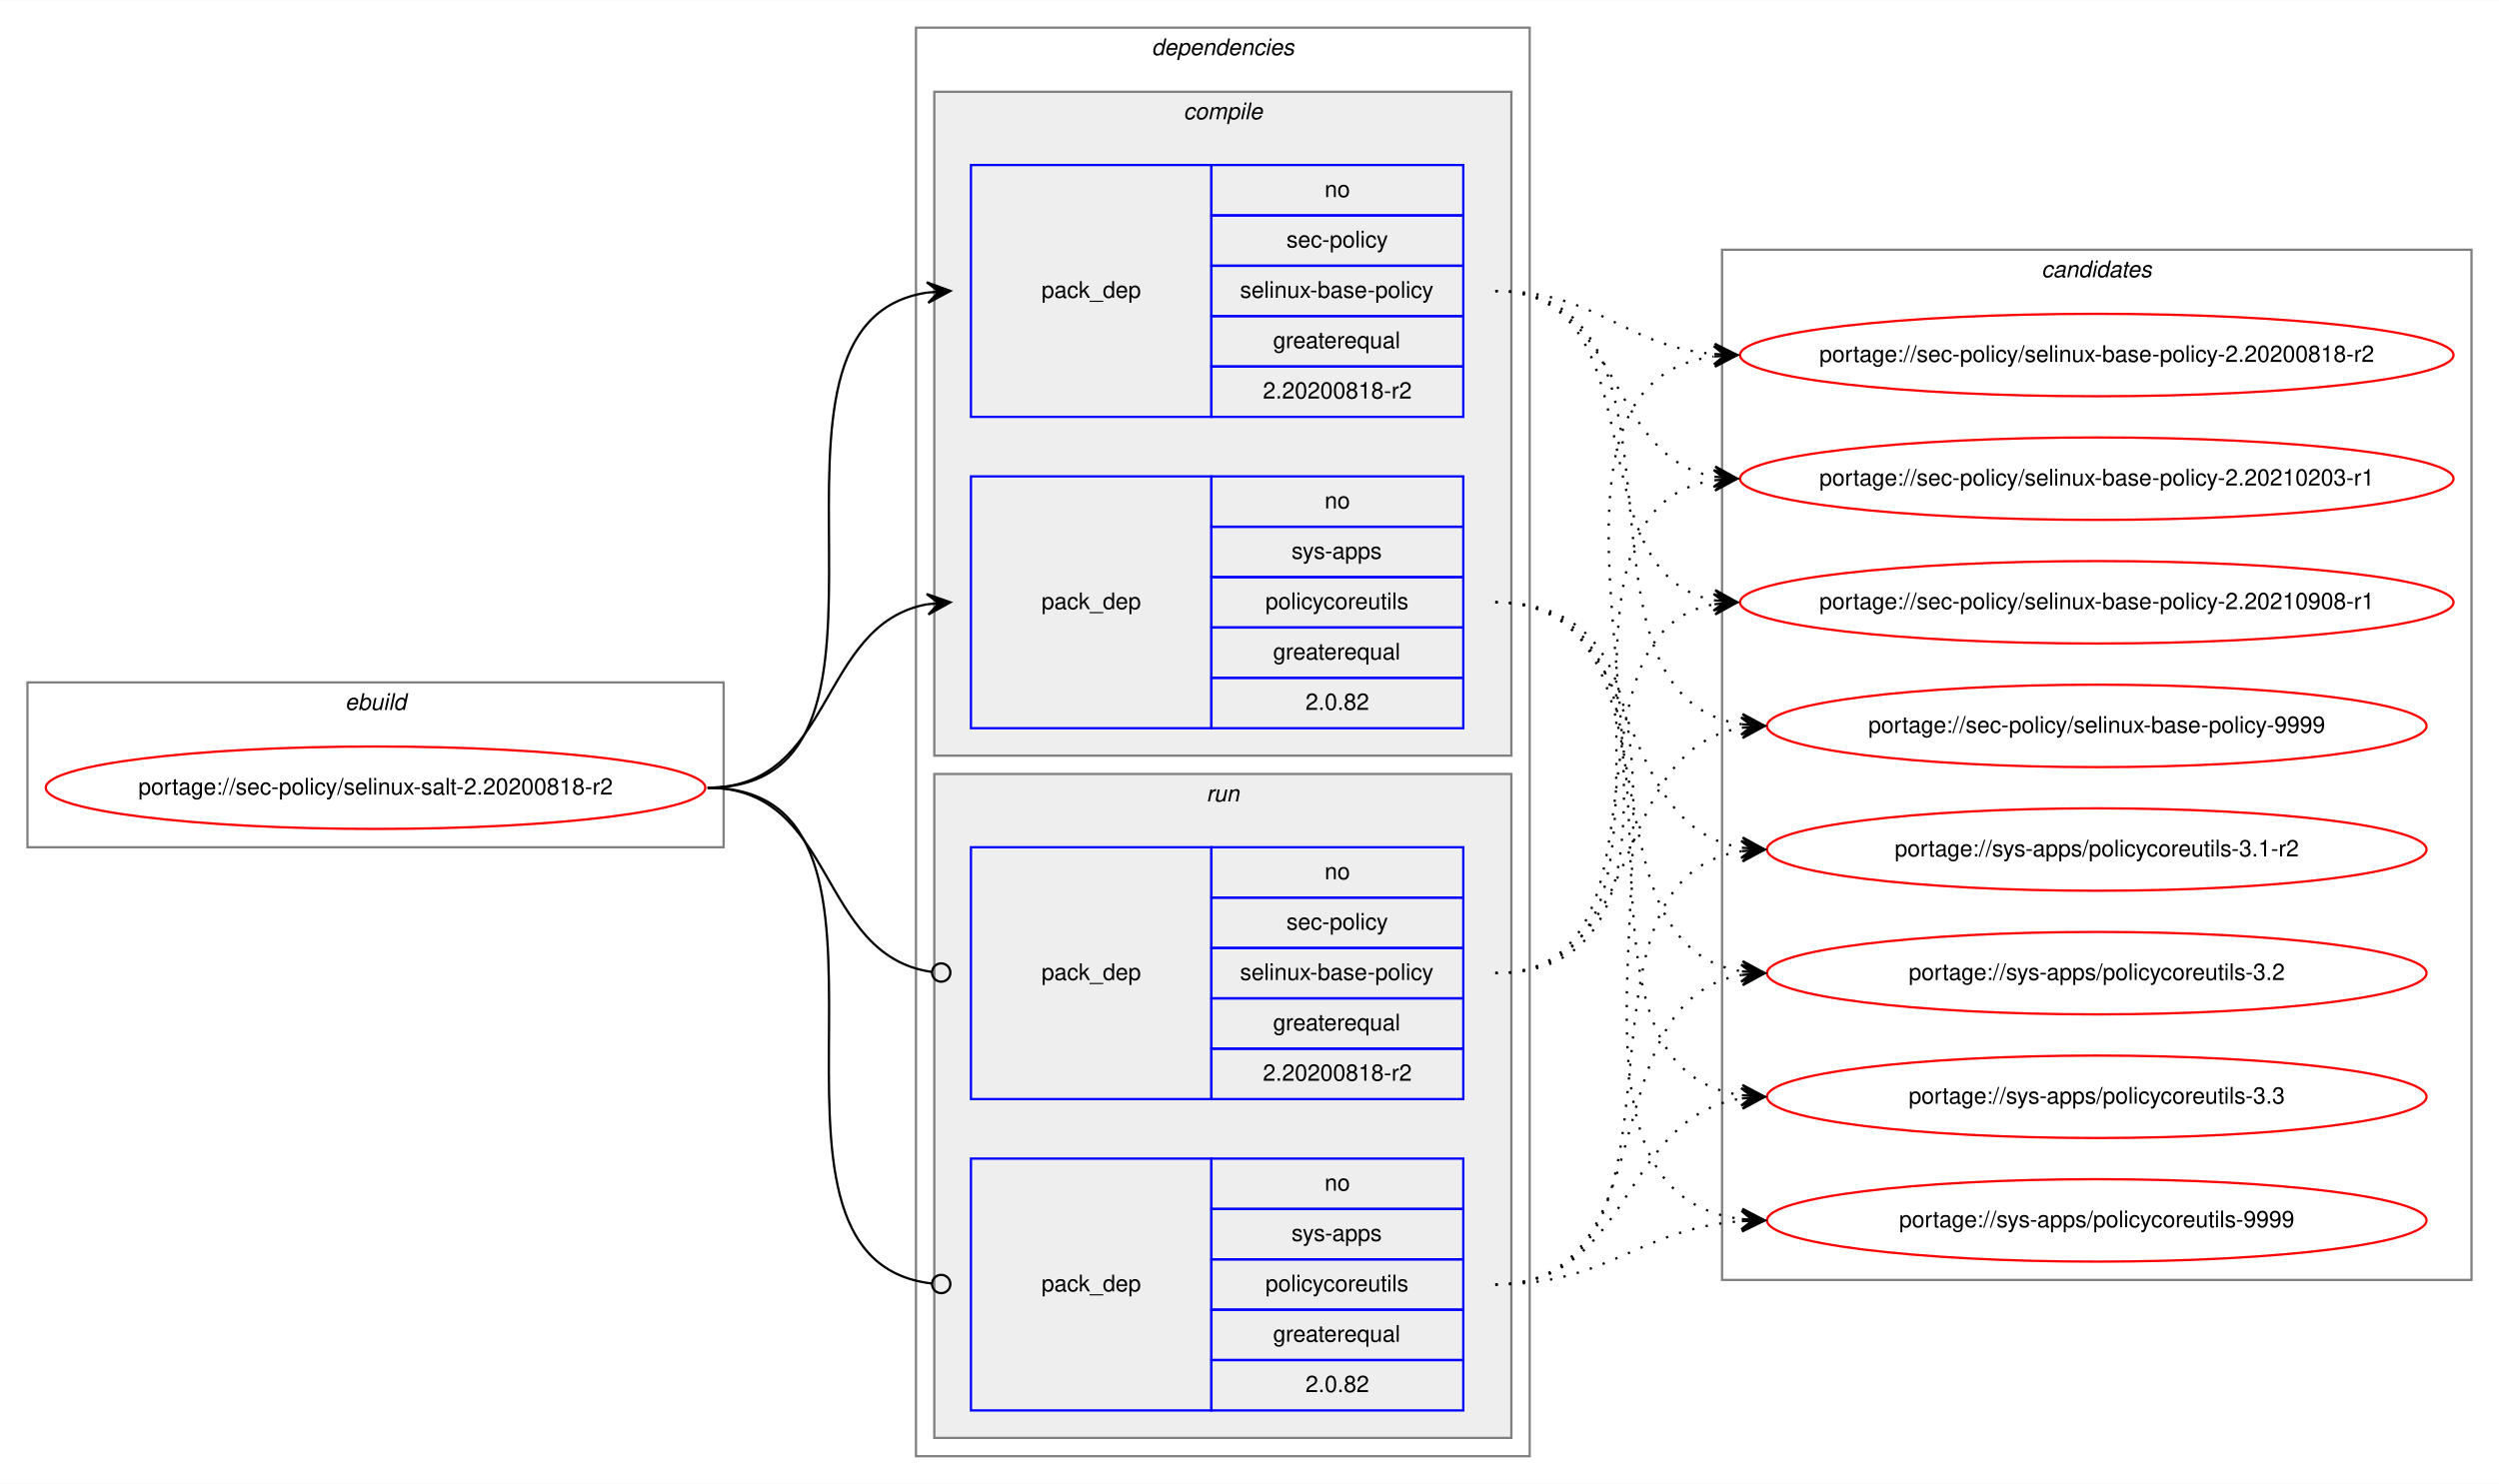
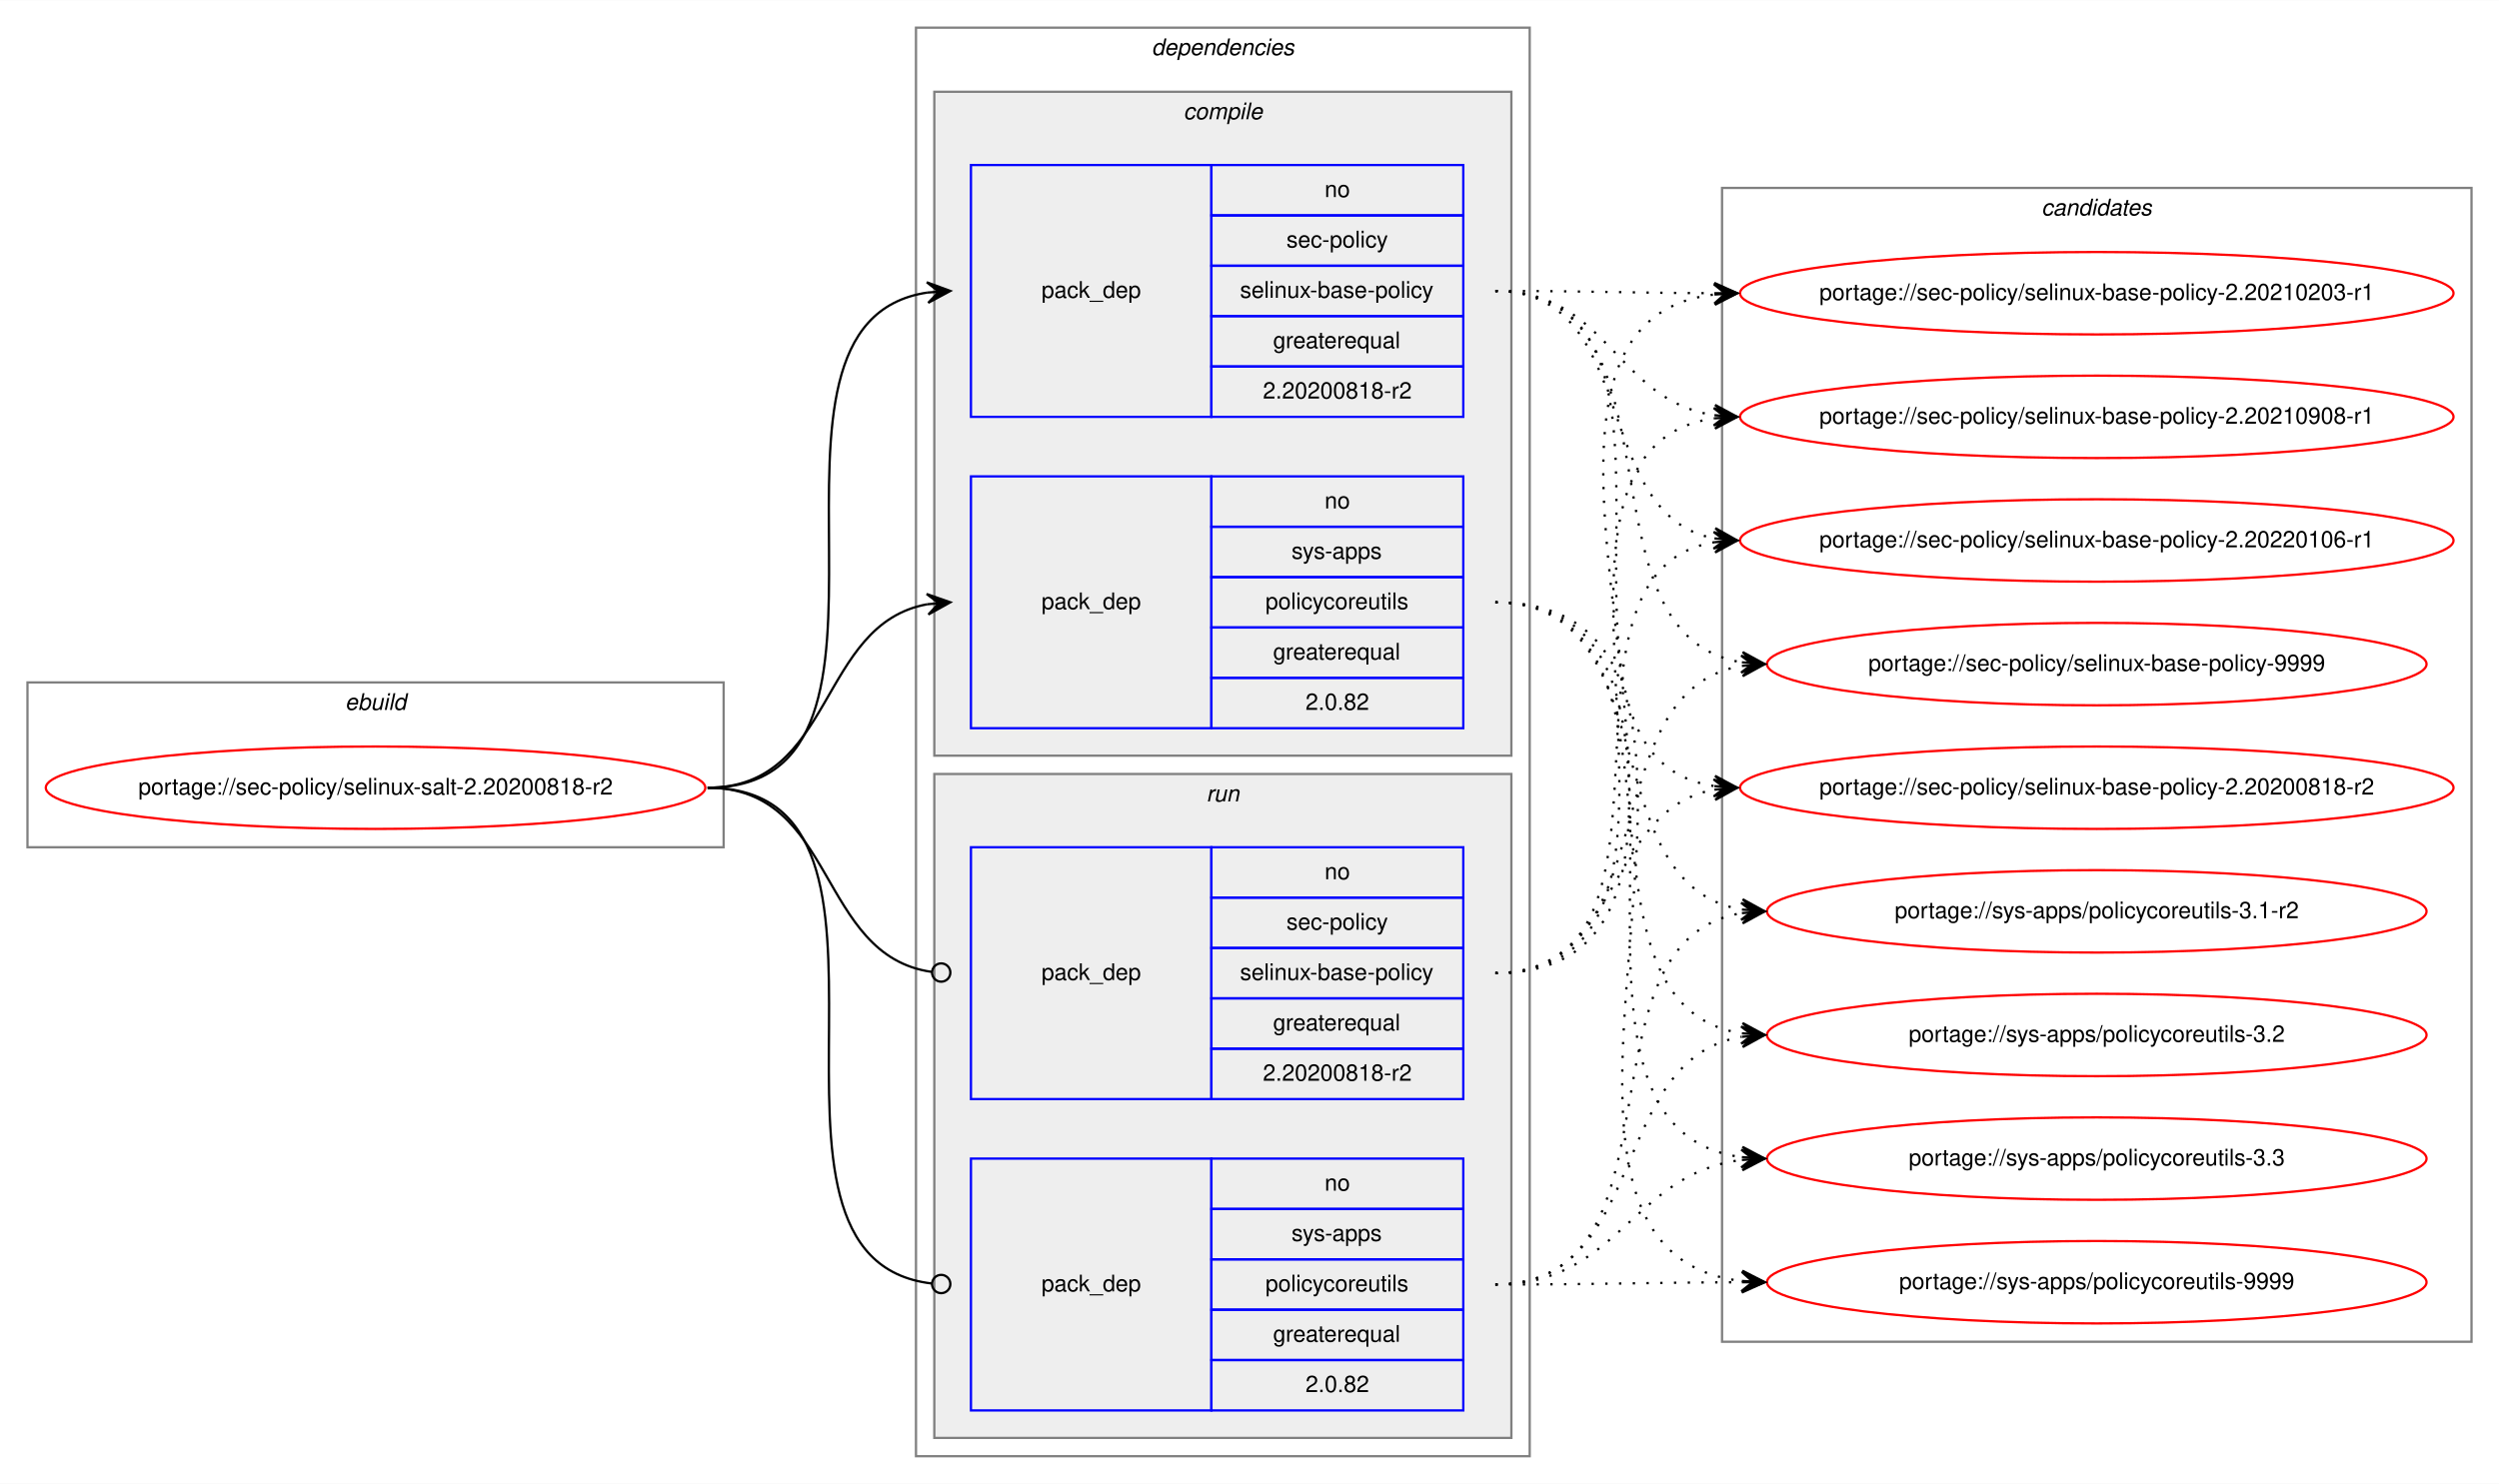
<svg xmlns="http://www.w3.org/2000/svg" xmlns:xlink="http://www.w3.org/1999/xlink" width="1091pt" height="648pt" viewBox="0.00 0.00 1091.28 648.00">
  <g id="graph0" class="graph" transform="scale(1 1) rotate(0) translate(4 644)">
    <polygon fill="white" stroke="transparent" points="-4,4 -4,-644 1087.28,-644 1087.28,4 -4,4" />
    <g id="clust1" class="cluster">
      <polygon fill="none" stroke="gray" points="8,-274 8,-346 312,-346 312,-274 8,-274" />
      <text text-anchor="start" x="146.66" y="-334" font-family="Helvetica,sans-Serif" font-style="italic" font-size="10.00">ebuild</text>
    </g>
    <g id="clust2" class="cluster">
      <polygon fill="none" stroke="gray" points="396,-8 396,-632 664,-632 664,-8 396,-8" />
      <text text-anchor="start" x="498.88" y="-620" font-family="Helvetica,sans-Serif" font-style="italic" font-size="10.00">dependencies</text>
    </g>
    <g id="clust3" class="cluster">
      <polygon fill="#eeeeee" stroke="gray" points="404,-314 404,-604 656,-604 656,-314 404,-314" />
      <text text-anchor="start" x="512.78" y="-592" font-family="Helvetica,sans-Serif" font-style="italic" font-size="10.00">compile</text>
    </g>
    <g id="clust7" class="cluster">
      <polygon fill="#eeeeee" stroke="gray" points="404,-16 404,-306 656,-306 656,-16 404,-16" />
      <text text-anchor="start" x="522.78" y="-294" font-family="Helvetica,sans-Serif" font-style="italic" font-size="10.00">run</text>
    </g>
    <g id="clust10" class="cluster">
-       <polygon fill="none" stroke="gray" points="748,-85 748,-535 1075.28,-535 1075.28,-85 748,-85" />
-       <text text-anchor="start" x="887.47" y="-523" font-family="Helvetica,sans-Serif" font-style="italic" font-size="10.00">candidates</text>
+       <polygon fill="none" stroke="gray" points="748,-58 748,-562 1075.28,-562 1075.28,-58 748,-58" />
+       <text text-anchor="start" x="887.47" y="-550" font-family="Helvetica,sans-Serif" font-style="italic" font-size="10.00">candidates</text>
    </g>
    <g id="node1" class="node">
      <g id="a_node1">
        <a xlink:href="../sec-policy/selinux-salt-2.20200818-r2.svg" xlink:title="portage://sec-policy/selinux-salt-2.20200818-r2">
          <ellipse fill="none" stroke="red" cx="160" cy="-300" rx="144" ry="18" />
          <text text-anchor="middle" x="160" y="-297" font-family="Helvetica,sans-Serif" font-size="10.00">portage://sec-policy/selinux-salt-2.20200818-r2</text>
        </a>
      </g>
    </g>
    <g id="node2" class="node">
      <polygon fill="none" stroke="blue" points="420,-462 420,-572 525,-572 525,-462 420,-462" />
      <text text-anchor="start" x="450.82" y="-514" font-family="Helvetica,sans-Serif" font-size="10.00">pack_dep</text>
      <polygon fill="none" stroke="blue" points="525,-550 525,-572 635,-572 635,-550 525,-550" />
      <text text-anchor="start" x="574.44" y="-558" font-family="Helvetica,sans-Serif" font-size="10.00">no</text>
      <polygon fill="none" stroke="blue" points="525,-528 525,-550 635,-550 635,-528 525,-528" />
      <text text-anchor="start" x="557.78" y="-536" font-family="Helvetica,sans-Serif" font-size="10.00">sec-policy</text>
      <polygon fill="none" stroke="blue" points="525,-506 525,-528 635,-528 635,-506 525,-506" />
      <text text-anchor="start" x="537.5" y="-514" font-family="Helvetica,sans-Serif" font-size="10.00">selinux-base-policy</text>
      <polygon fill="none" stroke="blue" points="525,-484 525,-506 635,-506 635,-484 525,-484" />
      <text text-anchor="start" x="551.94" y="-492" font-family="Helvetica,sans-Serif" font-size="10.00">greaterequal</text>
      <polygon fill="none" stroke="blue" points="525,-462 525,-484 635,-484 635,-462 525,-462" />
      <text text-anchor="start" x="547.49" y="-470" font-family="Helvetica,sans-Serif" font-size="10.00">2.20200818-r2</text>
    </g>
    <g id="edge1" class="edge">
      <path fill="none" stroke="black" d="M305,-300C408.77,-300 310.64,-502.83 401.01,-516.3" />
      <polygon fill="black" stroke="black" points="411,-517 400.71,-520.79 406.01,-516.65 401.02,-516.3 401.02,-516.3 401.02,-516.3 406.01,-516.65 401.34,-511.81 411,-517 411,-517" />
    </g>
    <g id="node3" class="node">
      <polygon fill="none" stroke="blue" points="420,-326 420,-436 525,-436 525,-326 420,-326" />
      <text text-anchor="start" x="450.82" y="-378" font-family="Helvetica,sans-Serif" font-size="10.00">pack_dep</text>
      <polygon fill="none" stroke="blue" points="525,-414 525,-436 635,-436 635,-414 525,-414" />
      <text text-anchor="start" x="574.44" y="-422" font-family="Helvetica,sans-Serif" font-size="10.00">no</text>
      <polygon fill="none" stroke="blue" points="525,-392 525,-414 635,-414 635,-392 525,-392" />
      <text text-anchor="start" x="560" y="-400" font-family="Helvetica,sans-Serif" font-size="10.00">sys-apps</text>
      <polygon fill="none" stroke="blue" points="525,-370 525,-392 635,-392 635,-370 525,-370" />
      <text text-anchor="start" x="548.61" y="-378" font-family="Helvetica,sans-Serif" font-size="10.00">policycoreutils</text>
      <polygon fill="none" stroke="blue" points="525,-348 525,-370 635,-370 635,-348 525,-348" />
      <text text-anchor="start" x="551.94" y="-356" font-family="Helvetica,sans-Serif" font-size="10.00">greaterequal</text>
      <polygon fill="none" stroke="blue" points="525,-326 525,-348 635,-348 635,-326 525,-326" />
      <text text-anchor="start" x="566.1" y="-334" font-family="Helvetica,sans-Serif" font-size="10.00">2.0.82</text>
    </g>
    <g id="edge2" class="edge">
      <path fill="none" stroke="black" d="M305,-300C360.7,-300 352.97,-371.49 400.99,-380.15" />
      <polygon fill="black" stroke="black" points="411,-381 400.65,-384.63 406.02,-380.57 401.04,-380.15 401.04,-380.15 401.04,-380.15 406.02,-380.57 401.42,-375.67 411,-381 411,-381" />
    </g>
    <g id="node4" class="node">
      <polygon fill="none" stroke="blue" points="420,-164 420,-274 525,-274 525,-164 420,-164" />
      <text text-anchor="start" x="450.82" y="-216" font-family="Helvetica,sans-Serif" font-size="10.00">pack_dep</text>
      <polygon fill="none" stroke="blue" points="525,-252 525,-274 635,-274 635,-252 525,-252" />
      <text text-anchor="start" x="574.44" y="-260" font-family="Helvetica,sans-Serif" font-size="10.00">no</text>
      <polygon fill="none" stroke="blue" points="525,-230 525,-252 635,-252 635,-230 525,-230" />
      <text text-anchor="start" x="557.78" y="-238" font-family="Helvetica,sans-Serif" font-size="10.00">sec-policy</text>
      <polygon fill="none" stroke="blue" points="525,-208 525,-230 635,-230 635,-208 525,-208" />
      <text text-anchor="start" x="537.5" y="-216" font-family="Helvetica,sans-Serif" font-size="10.00">selinux-base-policy</text>
      <polygon fill="none" stroke="blue" points="525,-186 525,-208 635,-208 635,-186 525,-186" />
      <text text-anchor="start" x="551.94" y="-194" font-family="Helvetica,sans-Serif" font-size="10.00">greaterequal</text>
      <polygon fill="none" stroke="blue" points="525,-164 525,-186 635,-186 635,-164 525,-164" />
      <text text-anchor="start" x="547.49" y="-172" font-family="Helvetica,sans-Serif" font-size="10.00">2.20200818-r2</text>
    </g>
    <g id="edge3" class="edge">
      <path fill="none" stroke="black" d="M305,-300C361.4,-300 352.77,-226.72 402.81,-219.56" />
      <ellipse fill="none" stroke="black" cx="407.01" cy="-219.27" rx="4" ry="4" />
    </g>
    <g id="node5" class="node">
      <polygon fill="none" stroke="blue" points="420,-28 420,-138 525,-138 525,-28 420,-28" />
      <text text-anchor="start" x="450.82" y="-80" font-family="Helvetica,sans-Serif" font-size="10.00">pack_dep</text>
      <polygon fill="none" stroke="blue" points="525,-116 525,-138 635,-138 635,-116 525,-116" />
      <text text-anchor="start" x="574.44" y="-124" font-family="Helvetica,sans-Serif" font-size="10.00">no</text>
      <polygon fill="none" stroke="blue" points="525,-94 525,-116 635,-116 635,-94 525,-94" />
      <text text-anchor="start" x="560" y="-102" font-family="Helvetica,sans-Serif" font-size="10.00">sys-apps</text>
      <polygon fill="none" stroke="blue" points="525,-72 525,-94 635,-94 635,-72 525,-72" />
      <text text-anchor="start" x="548.61" y="-80" font-family="Helvetica,sans-Serif" font-size="10.00">policycoreutils</text>
      <polygon fill="none" stroke="blue" points="525,-50 525,-72 635,-72 635,-50 525,-50" />
      <text text-anchor="start" x="551.94" y="-58" font-family="Helvetica,sans-Serif" font-size="10.00">greaterequal</text>
      <polygon fill="none" stroke="blue" points="525,-28 525,-50 635,-50 635,-28 525,-28" />
      <text text-anchor="start" x="566.1" y="-36" font-family="Helvetica,sans-Serif" font-size="10.00">2.0.82</text>
    </g>
    <g id="edge4" class="edge">
      <path fill="none" stroke="black" d="M305,-300C409.51,-300 309.24,-94.29 402.95,-83.44" />
      <ellipse fill="none" stroke="black" cx="407.01" cy="-83.22" rx="4" ry="4" />
    </g>
    <g id="node6" class="node">
      <g id="a_node6">
        <a xlink:href="../sec-policy/selinux-base-policy-2.20200818-r2.svg" xlink:title="portage://sec-policy/selinux-base-policy-2.20200818-r2">
-           <ellipse fill="none" stroke="red" cx="911.64" cy="-489" rx="155.78" ry="18" />
-           <text text-anchor="middle" x="911.64" y="-486" font-family="Helvetica,sans-Serif" font-size="10.00">portage://sec-policy/selinux-base-policy-2.20200818-r2</text>
+           <ellipse fill="none" stroke="red" cx="911.64" cy="-300" rx="155.78" ry="18" />
+           <text text-anchor="middle" x="911.64" y="-297" font-family="Helvetica,sans-Serif" font-size="10.00">portage://sec-policy/selinux-base-policy-2.20200818-r2</text>
        </a>
      </g>
    </g>
    <g id="edge5" class="edge">
-       <path fill="none" stroke="black" stroke-dasharray="1,5" d="M649,-517C693.97,-517 704.59,-493 744.46,-489.44" />
-       <polygon fill="black" stroke="black" points="754.64,-489 744.84,-493.93 749.65,-489.22 744.65,-489.43 744.65,-489.43 744.65,-489.43 749.65,-489.22 744.46,-484.94 754.64,-489 754.64,-489" />
+       <path fill="none" stroke="black" stroke-dasharray="1,5" d="M649,-517C752.7,-517 654.37,-314.17 744.66,-300.7" />
+       <polygon fill="black" stroke="black" points="754.64,-300 744.98,-305.19 749.65,-300.35 744.67,-300.7 744.67,-300.7 744.67,-300.7 749.65,-300.35 744.35,-296.21 754.64,-300 754.64,-300" />
    </g>
    <g id="node7" class="node">
      <g id="a_node7">
        <a xlink:href="../sec-policy/selinux-base-policy-2.20210203-r1.svg" xlink:title="portage://sec-policy/selinux-base-policy-2.20210203-r1">
-           <ellipse fill="none" stroke="red" cx="911.64" cy="-435" rx="155.78" ry="18" />
-           <text text-anchor="middle" x="911.64" y="-432" font-family="Helvetica,sans-Serif" font-size="10.00">portage://sec-policy/selinux-base-policy-2.20210203-r1</text>
+           <ellipse fill="none" stroke="red" cx="911.64" cy="-516" rx="155.78" ry="18" />
+           <text text-anchor="middle" x="911.64" y="-513" font-family="Helvetica,sans-Serif" font-size="10.00">portage://sec-policy/selinux-base-policy-2.20210203-r1</text>
        </a>
      </g>
    </g>
    <g id="edge6" class="edge">
-       <path fill="none" stroke="black" stroke-dasharray="1,5" d="M649,-517C704.84,-517 696.54,-444.63 744.61,-435.87" />
-       <polygon fill="black" stroke="black" points="754.64,-435 745.07,-440.34 749.66,-435.43 744.68,-435.86 744.68,-435.86 744.68,-435.86 749.66,-435.43 744.29,-431.38 754.64,-435 754.64,-435" />
+       <path fill="none" stroke="black" stroke-dasharray="1,5" d="M649,-517C692.29,-517 705.64,-516.15 744.25,-516.02" />
+       <polygon fill="black" stroke="black" points="754.64,-516 744.65,-520.52 749.64,-516.01 744.64,-516.02 744.64,-516.02 744.64,-516.02 749.64,-516.01 744.63,-511.52 754.64,-516 754.64,-516" />
    </g>
    <g id="node8" class="node">
      <g id="a_node8">
        <a xlink:href="../sec-policy/selinux-base-policy-2.20210908-r1.svg" xlink:title="portage://sec-policy/selinux-base-policy-2.20210908-r1">
-           <ellipse fill="none" stroke="red" cx="911.64" cy="-381" rx="155.78" ry="18" />
-           <text text-anchor="middle" x="911.64" y="-378" font-family="Helvetica,sans-Serif" font-size="10.00">portage://sec-policy/selinux-base-policy-2.20210908-r1</text>
+           <ellipse fill="none" stroke="red" cx="911.64" cy="-462" rx="155.78" ry="18" />
+           <text text-anchor="middle" x="911.64" y="-459" font-family="Helvetica,sans-Serif" font-size="10.00">portage://sec-policy/selinux-base-policy-2.20210908-r1</text>
        </a>
      </g>
    </g>
    <g id="edge7" class="edge">
-       <path fill="none" stroke="black" stroke-dasharray="1,5" d="M649,-517C721.95,-517 682.28,-393.45 744.67,-381.87" />
-       <polygon fill="black" stroke="black" points="754.64,-381 745.07,-386.35 749.66,-381.43 744.68,-381.87 744.68,-381.87 744.68,-381.87 749.66,-381.43 744.29,-377.38 754.64,-381 754.64,-381" />
+       <path fill="none" stroke="black" stroke-dasharray="1,5" d="M649,-517C698.32,-517 701.49,-469.26 744.5,-462.74" />
+       <polygon fill="black" stroke="black" points="754.64,-462 744.99,-467.21 749.65,-462.36 744.67,-462.72 744.67,-462.72 744.67,-462.72 749.65,-462.36 744.34,-458.24 754.64,-462 754.64,-462" />
    </g>
    <g id="node9" class="node">
      <g id="a_node9">
-         <a xlink:href="../sec-policy/selinux-base-policy-9999.svg" xlink:title="portage://sec-policy/selinux-base-policy-9999">
-           <ellipse fill="none" stroke="red" cx="911.64" cy="-327" rx="144" ry="18" />
-           <text text-anchor="middle" x="911.64" y="-324" font-family="Helvetica,sans-Serif" font-size="10.00">portage://sec-policy/selinux-base-policy-9999</text>
+         <a xlink:href="../sec-policy/selinux-base-policy-2.20220106-r1.svg" xlink:title="portage://sec-policy/selinux-base-policy-2.20220106-r1">
+           <ellipse fill="none" stroke="red" cx="911.64" cy="-408" rx="155.78" ry="18" />
+           <text text-anchor="middle" x="911.64" y="-405" font-family="Helvetica,sans-Serif" font-size="10.00">portage://sec-policy/selinux-base-policy-2.20220106-r1</text>
        </a>
      </g>
    </g>
    <g id="edge8" class="edge">
-       <path fill="none" stroke="black" stroke-dasharray="1,5" d="M649,-517C744.73,-517 672.94,-340.48 756.56,-327.73" />
-       <polygon fill="black" stroke="black" points="766.64,-327 756.99,-332.21 761.65,-327.36 756.67,-327.72 756.67,-327.72 756.67,-327.72 761.65,-327.36 756.34,-323.23 766.64,-327 766.64,-327" />
+       <path fill="none" stroke="black" stroke-dasharray="1,5" d="M649,-517C712.77,-517 690.09,-419.6 744.41,-408.94" />
+       <polygon fill="black" stroke="black" points="754.64,-408 745.1,-413.4 749.66,-408.46 744.68,-408.92 744.68,-408.92 744.68,-408.92 749.66,-408.46 744.27,-404.44 754.64,-408 754.64,-408" />
    </g>
    <g id="node10" class="node">
      <g id="a_node10">
-         <a xlink:href="../sys-apps/policycoreutils-3.1-r2.svg" xlink:title="portage://sys-apps/policycoreutils-3.1-r2">
-           <ellipse fill="none" stroke="red" cx="911.64" cy="-273" rx="144" ry="18" />
-           <text text-anchor="middle" x="911.64" y="-270" font-family="Helvetica,sans-Serif" font-size="10.00">portage://sys-apps/policycoreutils-3.1-r2</text>
+         <a xlink:href="../sec-policy/selinux-base-policy-9999.svg" xlink:title="portage://sec-policy/selinux-base-policy-9999">
+           <ellipse fill="none" stroke="red" cx="911.64" cy="-354" rx="144" ry="18" />
+           <text text-anchor="middle" x="911.64" y="-351" font-family="Helvetica,sans-Serif" font-size="10.00">portage://sec-policy/selinux-base-policy-9999</text>
        </a>
      </g>
    </g>
    <g id="edge9" class="edge">
-       <path fill="none" stroke="black" stroke-dasharray="1,5" d="M649,-381C716.37,-381 697.89,-283.69 756.54,-273.81" />
-       <polygon fill="black" stroke="black" points="766.64,-273 757.03,-278.28 761.66,-273.4 756.67,-273.8 756.67,-273.8 756.67,-273.8 761.66,-273.4 756.31,-269.31 766.64,-273 766.64,-273" />
+       <path fill="none" stroke="black" stroke-dasharray="1,5" d="M649,-517C734.68,-517 682.05,-367.1 756.39,-354.8" />
+       <polygon fill="black" stroke="black" points="766.64,-354 757.02,-359.26 761.66,-354.39 756.67,-354.78 756.67,-354.78 756.67,-354.78 761.66,-354.39 756.32,-350.29 766.64,-354 766.64,-354" />
    </g>
    <g id="node11" class="node">
      <g id="a_node11">
-         <a xlink:href="../sys-apps/policycoreutils-3.2.svg" xlink:title="portage://sys-apps/policycoreutils-3.2">
-           <ellipse fill="none" stroke="red" cx="911.64" cy="-219" rx="144" ry="18" />
-           <text text-anchor="middle" x="911.64" y="-216" font-family="Helvetica,sans-Serif" font-size="10.00">portage://sys-apps/policycoreutils-3.2</text>
+         <a xlink:href="../sys-apps/policycoreutils-3.1-r2.svg" xlink:title="portage://sys-apps/policycoreutils-3.1-r2">
+           <ellipse fill="none" stroke="red" cx="911.64" cy="-246" rx="144" ry="18" />
+           <text text-anchor="middle" x="911.64" y="-243" font-family="Helvetica,sans-Serif" font-size="10.00">portage://sys-apps/policycoreutils-3.1-r2</text>
        </a>
      </g>
    </g>
    <g id="edge10" class="edge">
-       <path fill="none" stroke="black" stroke-dasharray="1,5" d="M649,-381C734.33,-381 682.36,-232.02 756.43,-219.8" />
-       <polygon fill="black" stroke="black" points="766.64,-219 757.02,-224.26 761.66,-219.39 756.67,-219.78 756.67,-219.78 756.67,-219.78 761.66,-219.39 756.32,-215.29 766.64,-219 766.64,-219" />
+       <path fill="none" stroke="black" stroke-dasharray="1,5" d="M649,-381C725.01,-381 690.54,-257.86 756.63,-246.79" />
+       <polygon fill="black" stroke="black" points="766.64,-246 757.03,-251.28 761.66,-246.39 756.67,-246.79 756.67,-246.79 756.67,-246.79 761.66,-246.39 756.32,-242.3 766.64,-246 766.64,-246" />
    </g>
    <g id="node12" class="node">
      <g id="a_node12">
-         <a xlink:href="../sys-apps/policycoreutils-3.3.svg" xlink:title="portage://sys-apps/policycoreutils-3.3">
-           <ellipse fill="none" stroke="red" cx="911.64" cy="-165" rx="144" ry="18" />
-           <text text-anchor="middle" x="911.64" y="-162" font-family="Helvetica,sans-Serif" font-size="10.00">portage://sys-apps/policycoreutils-3.3</text>
+         <a xlink:href="../sys-apps/policycoreutils-3.2.svg" xlink:title="portage://sys-apps/policycoreutils-3.2">
+           <ellipse fill="none" stroke="red" cx="911.64" cy="-192" rx="144" ry="18" />
+           <text text-anchor="middle" x="911.64" y="-189" font-family="Helvetica,sans-Serif" font-size="10.00">portage://sys-apps/policycoreutils-3.2</text>
        </a>
      </g>
    </g>
    <g id="edge11" class="edge">
-       <path fill="none" stroke="black" stroke-dasharray="1,5" d="M649,-381C754.69,-381 663.8,-179.11 756.43,-165.7" />
-       <polygon fill="black" stroke="black" points="766.64,-165 756.97,-170.17 761.65,-165.34 756.66,-165.68 756.66,-165.68 756.66,-165.68 761.65,-165.34 756.36,-161.19 766.64,-165 766.64,-165" />
+       <path fill="none" stroke="black" stroke-dasharray="1,5" d="M649,-381C744.37,-381 673.26,-205.41 756.6,-192.72" />
+       <polygon fill="black" stroke="black" points="766.64,-192 756.99,-197.21 761.65,-192.36 756.67,-192.72 756.67,-192.72 756.67,-192.72 761.65,-192.36 756.34,-188.23 766.64,-192 766.64,-192" />
    </g>
    <g id="node13" class="node">
      <g id="a_node13">
+         <a xlink:href="../sys-apps/policycoreutils-3.3.svg" xlink:title="portage://sys-apps/policycoreutils-3.3">
+           <ellipse fill="none" stroke="red" cx="911.64" cy="-138" rx="144" ry="18" />
+           <text text-anchor="middle" x="911.64" y="-135" font-family="Helvetica,sans-Serif" font-size="10.00">portage://sys-apps/policycoreutils-3.3</text>
+         </a>
+       </g>
+     </g>
+     <g id="edge12" class="edge">
+       <path fill="none" stroke="black" stroke-dasharray="1,5" d="M649,-381C765.36,-381 653.84,-152.49 756.4,-138.65" />
+       <polygon fill="black" stroke="black" points="766.64,-138 756.95,-143.13 761.65,-138.32 756.66,-138.64 756.66,-138.64 756.66,-138.64 761.65,-138.32 756.37,-134.15 766.64,-138 766.64,-138" />
+     </g>
+     <g id="node14" class="node">
+       <g id="a_node14">
        <a xlink:href="../sys-apps/policycoreutils-9999.svg" xlink:title="portage://sys-apps/policycoreutils-9999">
-           <ellipse fill="none" stroke="red" cx="911.64" cy="-111" rx="144" ry="18" />
-           <text text-anchor="middle" x="911.64" y="-108" font-family="Helvetica,sans-Serif" font-size="10.00">portage://sys-apps/policycoreutils-9999</text>
-         </a>
-       </g>
-     </g>
-     <g id="edge12" class="edge">
-       <path fill="none" stroke="black" stroke-dasharray="1,5" d="M649,-381C776.32,-381 643.42,-125.56 756.51,-111.59" />
-       <polygon fill="black" stroke="black" points="766.64,-111 756.92,-116.08 761.65,-111.29 756.66,-111.59 756.66,-111.59 756.66,-111.59 761.65,-111.29 756.39,-107.09 766.64,-111 766.64,-111" />
+           <ellipse fill="none" stroke="red" cx="911.64" cy="-84" rx="144" ry="18" />
+           <text text-anchor="middle" x="911.64" y="-81" font-family="Helvetica,sans-Serif" font-size="10.00">portage://sys-apps/policycoreutils-9999</text>
+         </a>
+       </g>
    </g>
    <g id="edge13" class="edge">
-       <path fill="none" stroke="black" stroke-dasharray="1,5" d="M649,-219C774.21,-219 634.17,-473.92 744.36,-488.36" />
-       <polygon fill="black" stroke="black" points="754.64,-489 744.38,-492.87 749.65,-488.69 744.66,-488.38 744.66,-488.38 744.66,-488.38 749.65,-488.69 744.94,-483.89 754.64,-489 754.64,-489" />
+       <path fill="none" stroke="black" stroke-dasharray="1,5" d="M649,-381C787.37,-381 632.91,-98.89 756.41,-84.56" />
+       <polygon fill="black" stroke="black" points="766.64,-84 756.9,-89.04 761.65,-84.28 756.66,-84.55 756.66,-84.55 756.66,-84.55 761.65,-84.28 756.41,-80.06 766.64,-84 766.64,-84" />
    </g>
    <g id="edge14" class="edge">
-       <path fill="none" stroke="black" stroke-dasharray="1,5" d="M649,-219C752.21,-219 654.91,-420.49 744.42,-434.26" />
-       <polygon fill="black" stroke="black" points="754.64,-435 744.34,-438.77 749.65,-434.64 744.67,-434.28 744.67,-434.28 744.67,-434.28 749.65,-434.64 744.99,-429.79 754.64,-435 754.64,-435" />
+       <path fill="none" stroke="black" stroke-dasharray="1,5" d="M649,-219C704.58,-219 696.75,-290.49 744.65,-299.15" />
+       <polygon fill="black" stroke="black" points="754.64,-300 744.29,-303.63 749.66,-299.57 744.68,-299.15 744.68,-299.15 744.68,-299.15 749.66,-299.57 745.06,-294.66 754.64,-300 754.64,-300" />
    </g>
    <g id="edge15" class="edge">
-       <path fill="none" stroke="black" stroke-dasharray="1,5" d="M649,-219C731.26,-219 674.1,-367.38 744.38,-380.13" />
-       <polygon fill="black" stroke="black" points="754.64,-381 744.3,-384.64 749.66,-380.58 744.68,-380.15 744.68,-380.15 744.68,-380.15 749.66,-380.58 745.06,-375.67 754.64,-381 754.64,-381" />
+       <path fill="none" stroke="black" stroke-dasharray="1,5" d="M649,-219C785.54,-219 623.2,-501.11 744.57,-515.44" />
+       <polygon fill="black" stroke="black" points="754.64,-516 744.41,-519.93 749.65,-515.72 744.66,-515.44 744.66,-515.44 744.66,-515.44 749.65,-515.72 744.91,-510.95 754.64,-516 754.64,-516" />
    </g>
    <g id="edge16" class="edge">
-       <path fill="none" stroke="black" stroke-dasharray="1,5" d="M649,-219C716.37,-219 697.89,-316.31 756.54,-326.19" />
-       <polygon fill="black" stroke="black" points="766.64,-327 756.31,-330.69 761.66,-326.6 756.67,-326.2 756.67,-326.2 756.67,-326.2 761.66,-326.6 757.03,-321.72 766.64,-327 766.64,-327" />
+       <path fill="none" stroke="black" stroke-dasharray="1,5" d="M649,-219C763.2,-219 644.51,-447.51 744.61,-461.35" />
+       <polygon fill="black" stroke="black" points="754.64,-462 744.37,-465.84 749.65,-461.67 744.66,-461.35 744.66,-461.35 744.66,-461.35 749.65,-461.67 744.96,-456.86 754.64,-462 754.64,-462" />
    </g>
    <g id="edge17" class="edge">
-       <path fill="none" stroke="black" stroke-dasharray="1,5" d="M649,-83C744.73,-83 672.94,-259.52 756.56,-272.27" />
-       <polygon fill="black" stroke="black" points="766.64,-273 756.34,-276.77 761.65,-272.64 756.67,-272.28 756.67,-272.28 756.67,-272.28 761.65,-272.64 756.99,-267.79 766.64,-273 766.64,-273" />
+       <path fill="none" stroke="black" stroke-dasharray="1,5" d="M649,-219C741.66,-219 664.6,-394.23 744.67,-407.24" />
+       <polygon fill="black" stroke="black" points="754.64,-408 744.33,-411.73 749.66,-407.62 744.67,-407.24 744.67,-407.24 744.67,-407.24 749.66,-407.62 745.01,-402.75 754.64,-408 754.64,-408" />
    </g>
    <g id="edge18" class="edge">
-       <path fill="none" stroke="black" stroke-dasharray="1,5" d="M649,-83C725.33,-83 690.27,-207.06 756.59,-218.2" />
-       <polygon fill="black" stroke="black" points="766.64,-219 756.32,-222.69 761.66,-218.6 756.67,-218.21 756.67,-218.21 756.67,-218.21 761.66,-218.6 757.03,-213.72 766.64,-219 766.64,-219" />
+       <path fill="none" stroke="black" stroke-dasharray="1,5" d="M649,-219C725.01,-219 690.54,-342.14 756.63,-353.21" />
+       <polygon fill="black" stroke="black" points="766.64,-354 756.32,-357.7 761.66,-353.61 756.67,-353.21 756.67,-353.21 756.67,-353.21 761.66,-353.61 757.03,-348.72 766.64,-354 766.64,-354" />
    </g>
    <g id="edge19" class="edge">
-       <path fill="none" stroke="black" stroke-dasharray="1,5" d="M649,-83C709.12,-83 703.79,-155.97 756.49,-164.24" />
-       <polygon fill="black" stroke="black" points="766.64,-165 756.33,-168.74 761.66,-164.63 756.67,-164.25 756.67,-164.25 756.67,-164.25 761.66,-164.63 757,-159.77 766.64,-165 766.64,-165" />
+       <path fill="none" stroke="black" stroke-dasharray="1,5" d="M649,-83C734.68,-83 682.05,-232.9 756.39,-245.2" />
+       <polygon fill="black" stroke="black" points="766.64,-246 756.32,-249.71 761.66,-245.61 756.67,-245.22 756.67,-245.22 756.67,-245.22 761.66,-245.61 757.02,-240.74 766.64,-246 766.64,-246" />
    </g>
    <g id="edge20" class="edge">
-       <path fill="none" stroke="black" stroke-dasharray="1,5" d="M649,-83C699.18,-83 711.36,-107.4 756.49,-110.65" />
-       <polygon fill="black" stroke="black" points="766.64,-111 756.49,-115.15 761.64,-110.83 756.65,-110.65 756.65,-110.65 756.65,-110.65 761.64,-110.83 756.8,-106.15 766.64,-111 766.64,-111" />
+       <path fill="none" stroke="black" stroke-dasharray="1,5" d="M649,-83C716.66,-83 697.65,-181.21 756.5,-191.19" />
+       <polygon fill="black" stroke="black" points="766.64,-192 756.31,-195.68 761.66,-191.6 756.67,-191.2 756.67,-191.2 756.67,-191.2 761.66,-191.6 757.03,-186.71 766.64,-192 766.64,-192" />
+     </g>
+     <g id="edge21" class="edge">
+       <path fill="none" stroke="black" stroke-dasharray="1,5" d="M649,-83C703.11,-83 708.43,-131.34 756.44,-137.38" />
+       <polygon fill="black" stroke="black" points="766.64,-138 756.39,-141.89 761.65,-137.7 756.66,-137.4 756.66,-137.4 756.66,-137.4 761.65,-137.7 756.93,-132.9 766.64,-138 766.64,-138" />
+     </g>
+     <g id="edge22" class="edge">
+       <path fill="none" stroke="black" stroke-dasharray="1,5" d="M649,-83C697.71,-83 712.38,-83.87 756.44,-83.99" />
+       <polygon fill="black" stroke="black" points="766.64,-84 756.64,-88.49 761.64,-83.99 756.64,-83.99 756.64,-83.99 756.64,-83.99 761.64,-83.99 756.65,-79.49 766.64,-84 766.64,-84" />
    </g>
  </g>
</svg>
